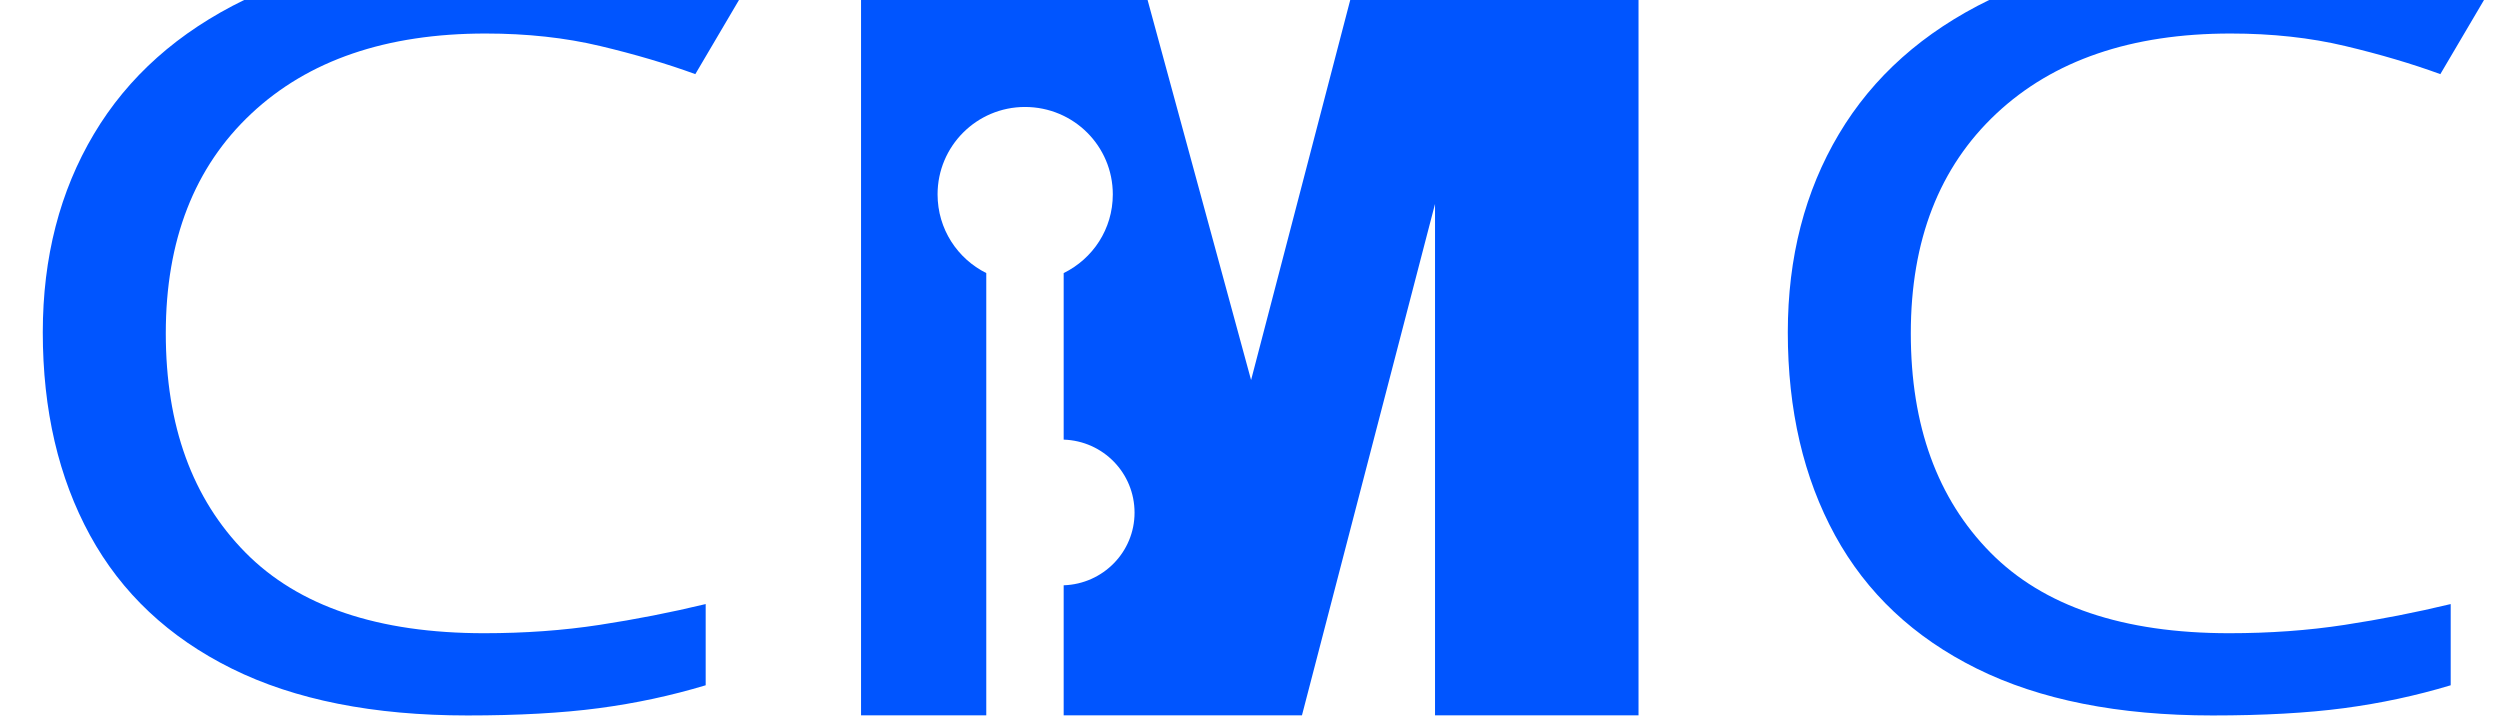
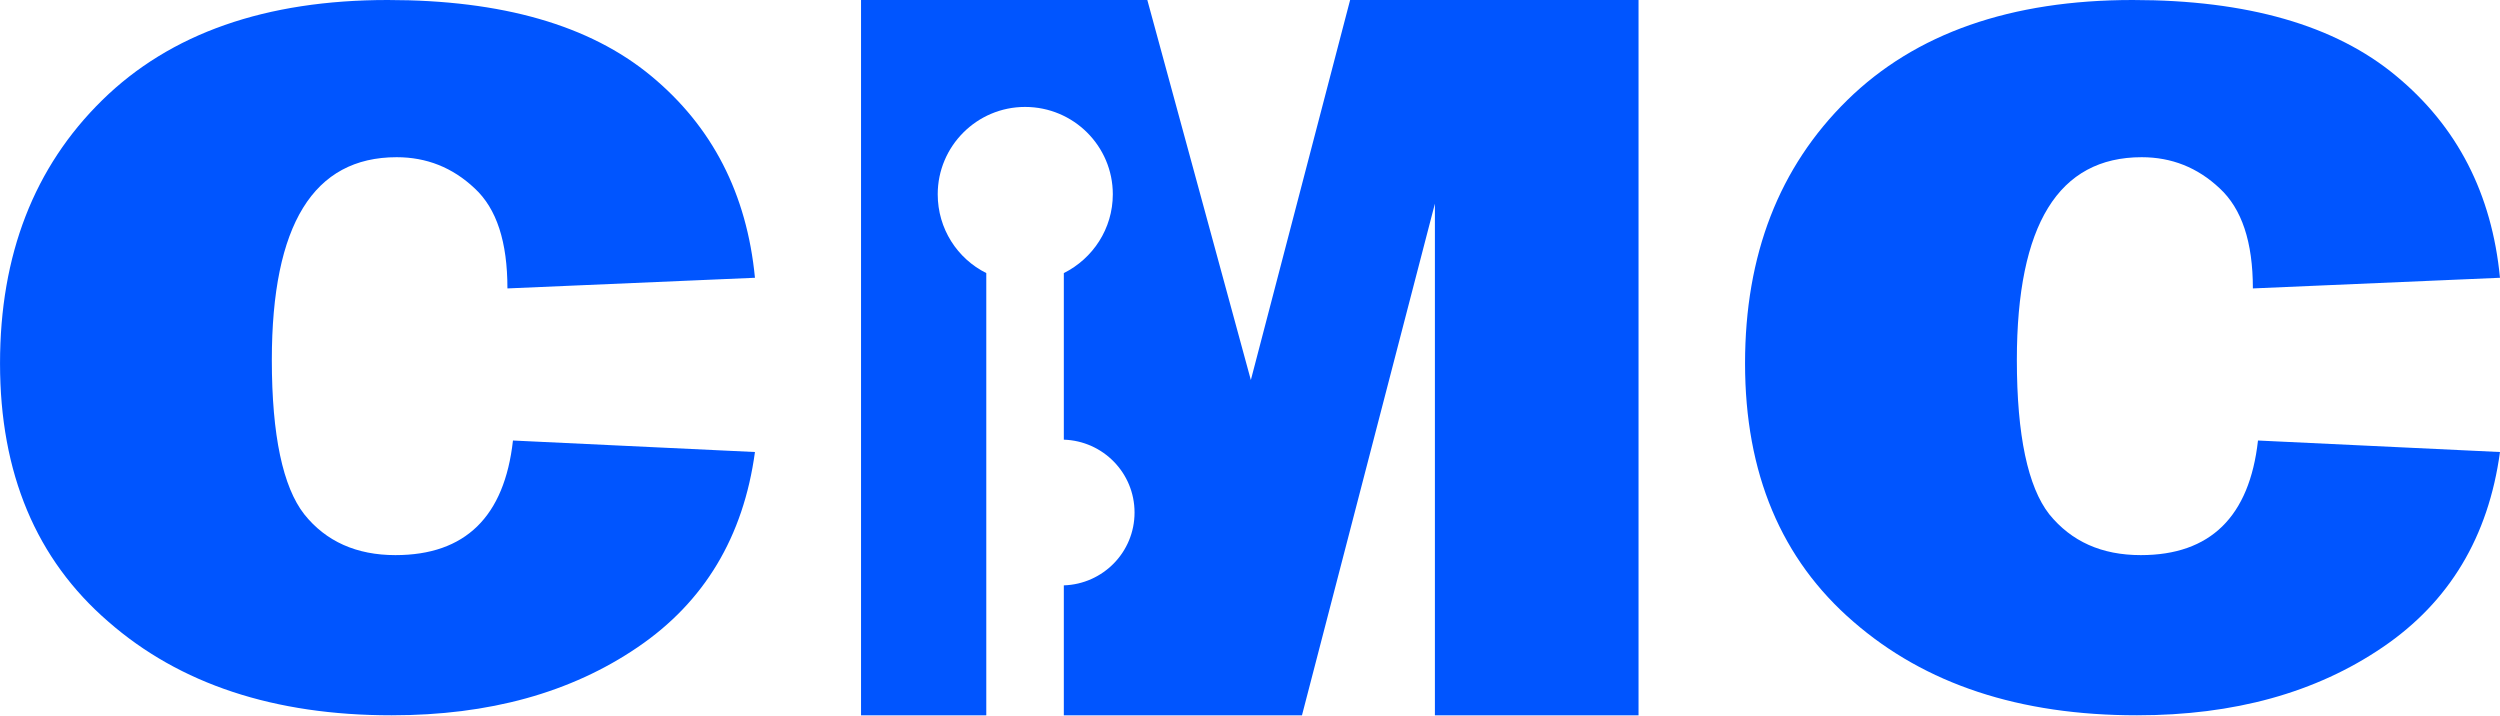
- <svg xmlns="http://www.w3.org/2000/svg" xml:space="preserve" width="99.059mm" height="28.343mm" version="1.1" style="shape-rendering:geometricPrecision; text-rendering:geometricPrecision; image-rendering:optimizeQuality; fill-rule:evenodd; clip-rule:evenodd" viewBox="0 0 5749 1645">
+ <svg xmlns="http://www.w3.org/2000/svg" xml:space="preserve" width="99.059mm" height="28.343mm" version="1.1" style="shape-rendering:geometricPrecision; text-rendering:geometricPrecision; image-rendering:optimizeQuality; fill-rule:evenodd; clip-rule:evenodd" viewBox="0 0 5868 1679">
  <defs>
-     <font id="FontID0" horiz-adv-x="637" font-variant="normal" style="fill-rule:nonzero" font-style="normal" font-weight="400">
-       <font-face font-family="Franklin Gothic Heavy">
-         <font-face-src>
-           <font-face-name name="Franklin Gothic Heavy" />
-         </font-face-src>
-       </font-face>
-       <missing-glyph>
-         <path d="M0 0z" />
-       </missing-glyph>
-       <glyph unicode="C" horiz-adv-x="628" d="M424.001 254l186.999 -11.167c-8.833,-81.5 -39,-144 -90.5,-187.501 -51.5,-43.499 -114.833,-65.333 -190,-65.333 -90.5,0 -163.5,30 -218.999,89.834 -55.667,59.833 -83.5,142.667 -83.5,248.001 0,104.5 26.333,188.834 78.999,252.999 52.668,64.167 126.167,96.167 220.5,96.167 88.168,0 156,-24.333 203.334,-73 47.166,-48.666 74.001,-113.333 80.167,-193.667l-191.001 -10.333c0,44.5 -8.498,76.5 -25.499,96.334 -16.999,19.832 -37.165,29.666 -60.165,29.666 -64.167,0 -96.334,-64.834 -96.334,-194.666 0,-72.668 8.333,-122.168 25,-148.166 16.834,-26.168 40.333,-39.167 70.501,-39.167 53.832,0 83.999,36.666 90.5,110z" />
-     </font>
    <style type="text/css">
   
-     @font-face { font-family:"Franklin Gothic Heavy";font-variant:normal;font-style:normal;font-weight:normal;src:url("#FontID0") format(svg)}
-     .fil1 {fill:#0055FF}
    .fil0 {fill:#0055FF;fill-rule:nonzero}
-     .fnt0 {font-weight:normal;font-size:2394.3px;font-family:'Franklin Gothic Heavy'}
   
  </style>
  </defs>
  <g id="Warstwa_x0020_1">
-     <path class="fil0" d="M3768 0l0 1645 -468 0 0 -1176 -306 1176 -321 0 -227 0 0 -299c91,-3 163,-77 163,-167 0,-91 -72,-165 -163,-168l0 -383c67,-33 113,-101 113,-181 0,-111 -90,-201 -202,-201 -111,0 -201,90 -201,201 0,80 46,148 112,181l0 1017 -288 0 0 -1645 659 0 238 874 228 -874 663 0z" />
-     <g transform="matrix(1.24356 0 0 1 -6242.72 -5938.58)">
-       <text x="4953" y="7560" class="fil1 fnt0">C</text>
-     </g>
-     <g transform="matrix(1.24356 0 0 1 -2229.68 -5938.58)">
-       <text x="4953" y="7560" class="fil1 fnt0">C</text>
-     </g>
+     <path class="fil0" d="M3846 0l0 1679 -478 0 0 -1201 -312 1201 -327 0 -232 0 0 -305c92,-3 166,-78 166,-171 0,-93 -74,-168 -166,-171l0 -391c68,-34 115,-104 115,-185 0,-113 -92,-205 -206,-205 -113,0 -205,92 -205,205 0,81 46,151 114,185l0 1038 -294 0 0 -1679 672 0 243 892 233 -892 677 0z" />
+     <path class="fil0" d="M1204 1034l568 27c-27,199 -119,352 -275,458 -157,107 -349,160 -578,160 -275,0 -497,-73 -665,-220 -169,-146 -254,-348 -254,-606 0,-255 80,-461 240,-618 160,-157 384,-235 670,-235 268,0 474,59 618,178 144,119 225,277 244,474l-581 25c0,-109 -25,-187 -77,-235 -52,-49 -113,-73 -183,-73 -195,0 -293,158 -293,476 0,177 26,298 76,362 51,64 123,96 214,96 164,0 256,-90 276,-269z" />
+     <path class="fil0" d="M5300 1034l568 27c-27,199 -119,352 -275,458 -157,107 -349,160 -577,160 -276,0 -497,-73 -666,-220 -169,-146 -254,-348 -254,-606 0,-255 80,-461 240,-618 160,-157 384,-235 670,-235 268,0 475,59 618,178 144,119 225,277 244,474l-580 25c0,-109 -26,-187 -78,-235 -52,-49 -113,-73 -183,-73 -195,0 -293,158 -293,476 0,177 26,298 76,362 52,64 123,96 215,96 163,0 255,-90 275,-269z" />
  </g>
</svg>
